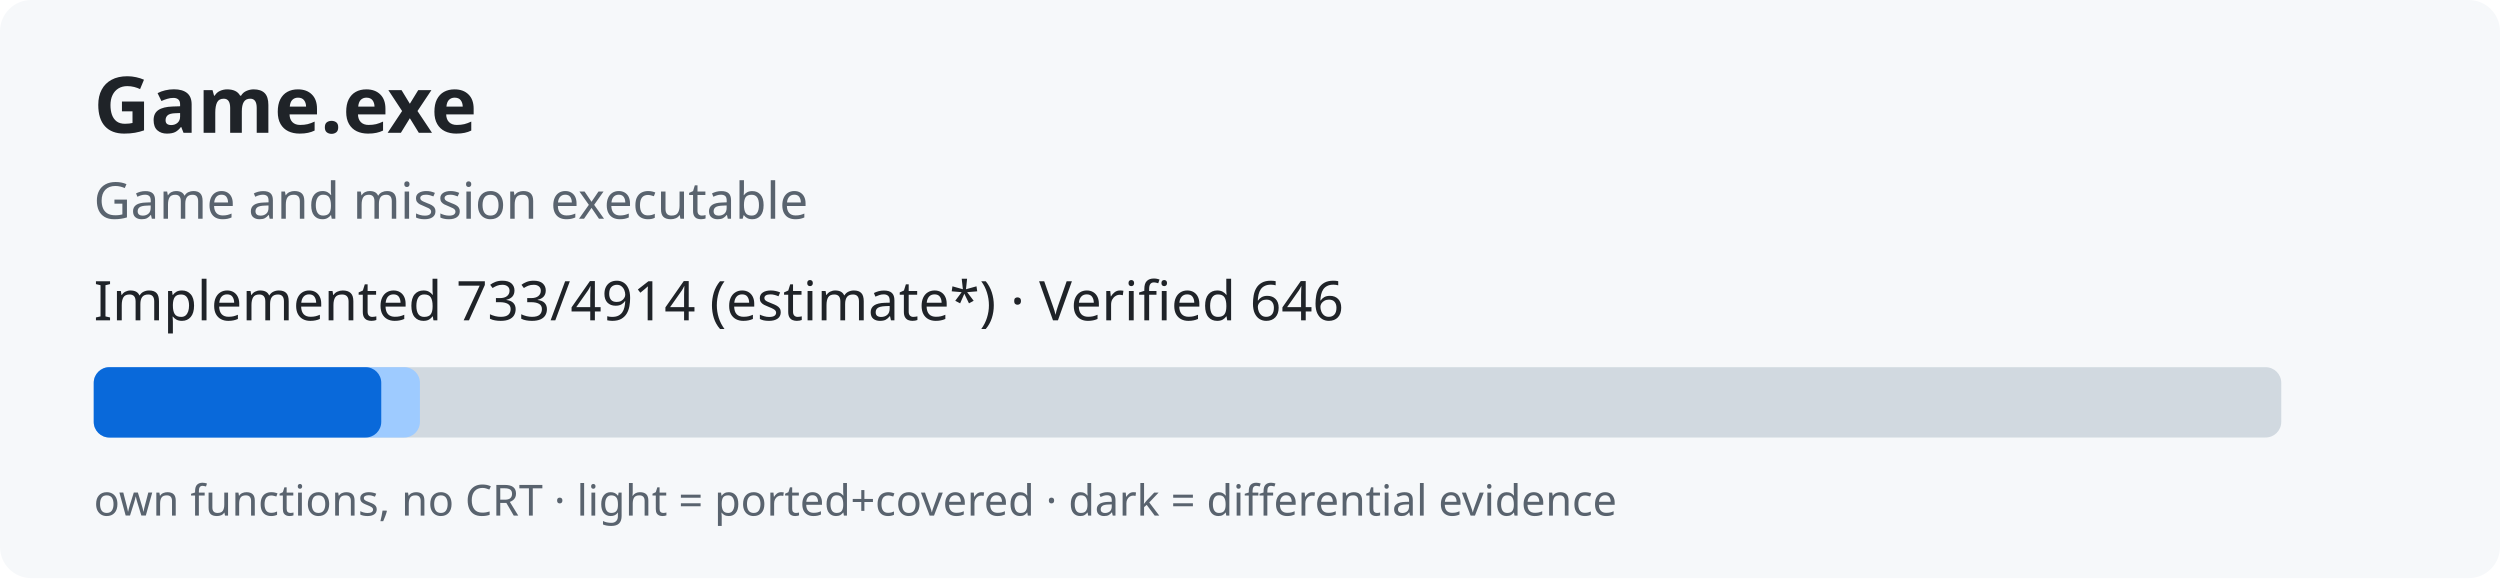
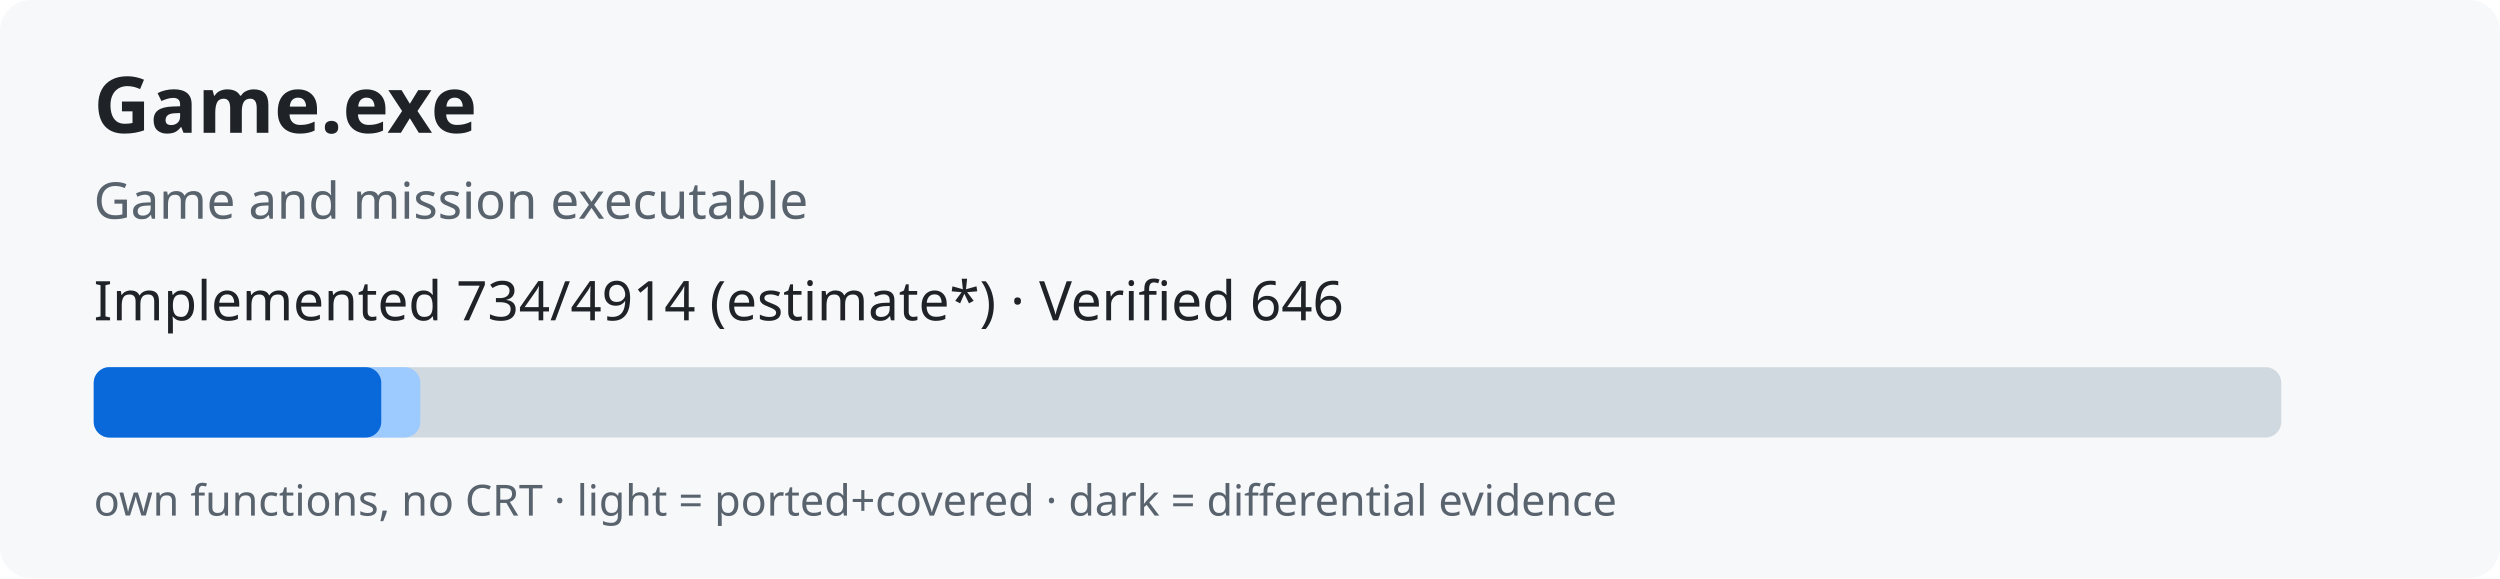
<svg xmlns="http://www.w3.org/2000/svg" width="640" height="148" role="img">
  <rect width="640" height="148" rx="8" fill="#f6f8fa" />
  <text x="24" y="34" font-family="sans-serif" font-size="20" font-weight="bold" fill="#1f2328">Game.exe</text>
  <text x="24" y="56" font-family="sans-serif" font-size="13" fill="#59636e">Game and mission executable</text>
-   <text x="24" y="82" font-family="sans-serif" font-size="14" fill="#1f2328">Implemented 733/4914 (estimate*) · Verified 646</text>
+   <text x="24" y="82" font-family="sans-serif" font-size="14" fill="#1f2328">Implemented 734/4914 (estimate*) · Verified 646</text>
  <rect x="24" y="94" width="560" height="18" rx="4" fill="#d1d9e0" />
-   <rect x="24" y="94" width="83.5" height="18" rx="4" fill="#9ecbff" />
+   <rect x="24" y="94" width="83.6" height="18" rx="4" fill="#9ecbff" />
  <rect x="24" y="94" width="73.6" height="18" rx="4" fill="#0969da" />
  <text x="24" y="132" font-family="sans-serif" font-size="11" fill="#59636e">own functions, no CRT · light = ported+covered · dark = differential evidence</text>
</svg>
